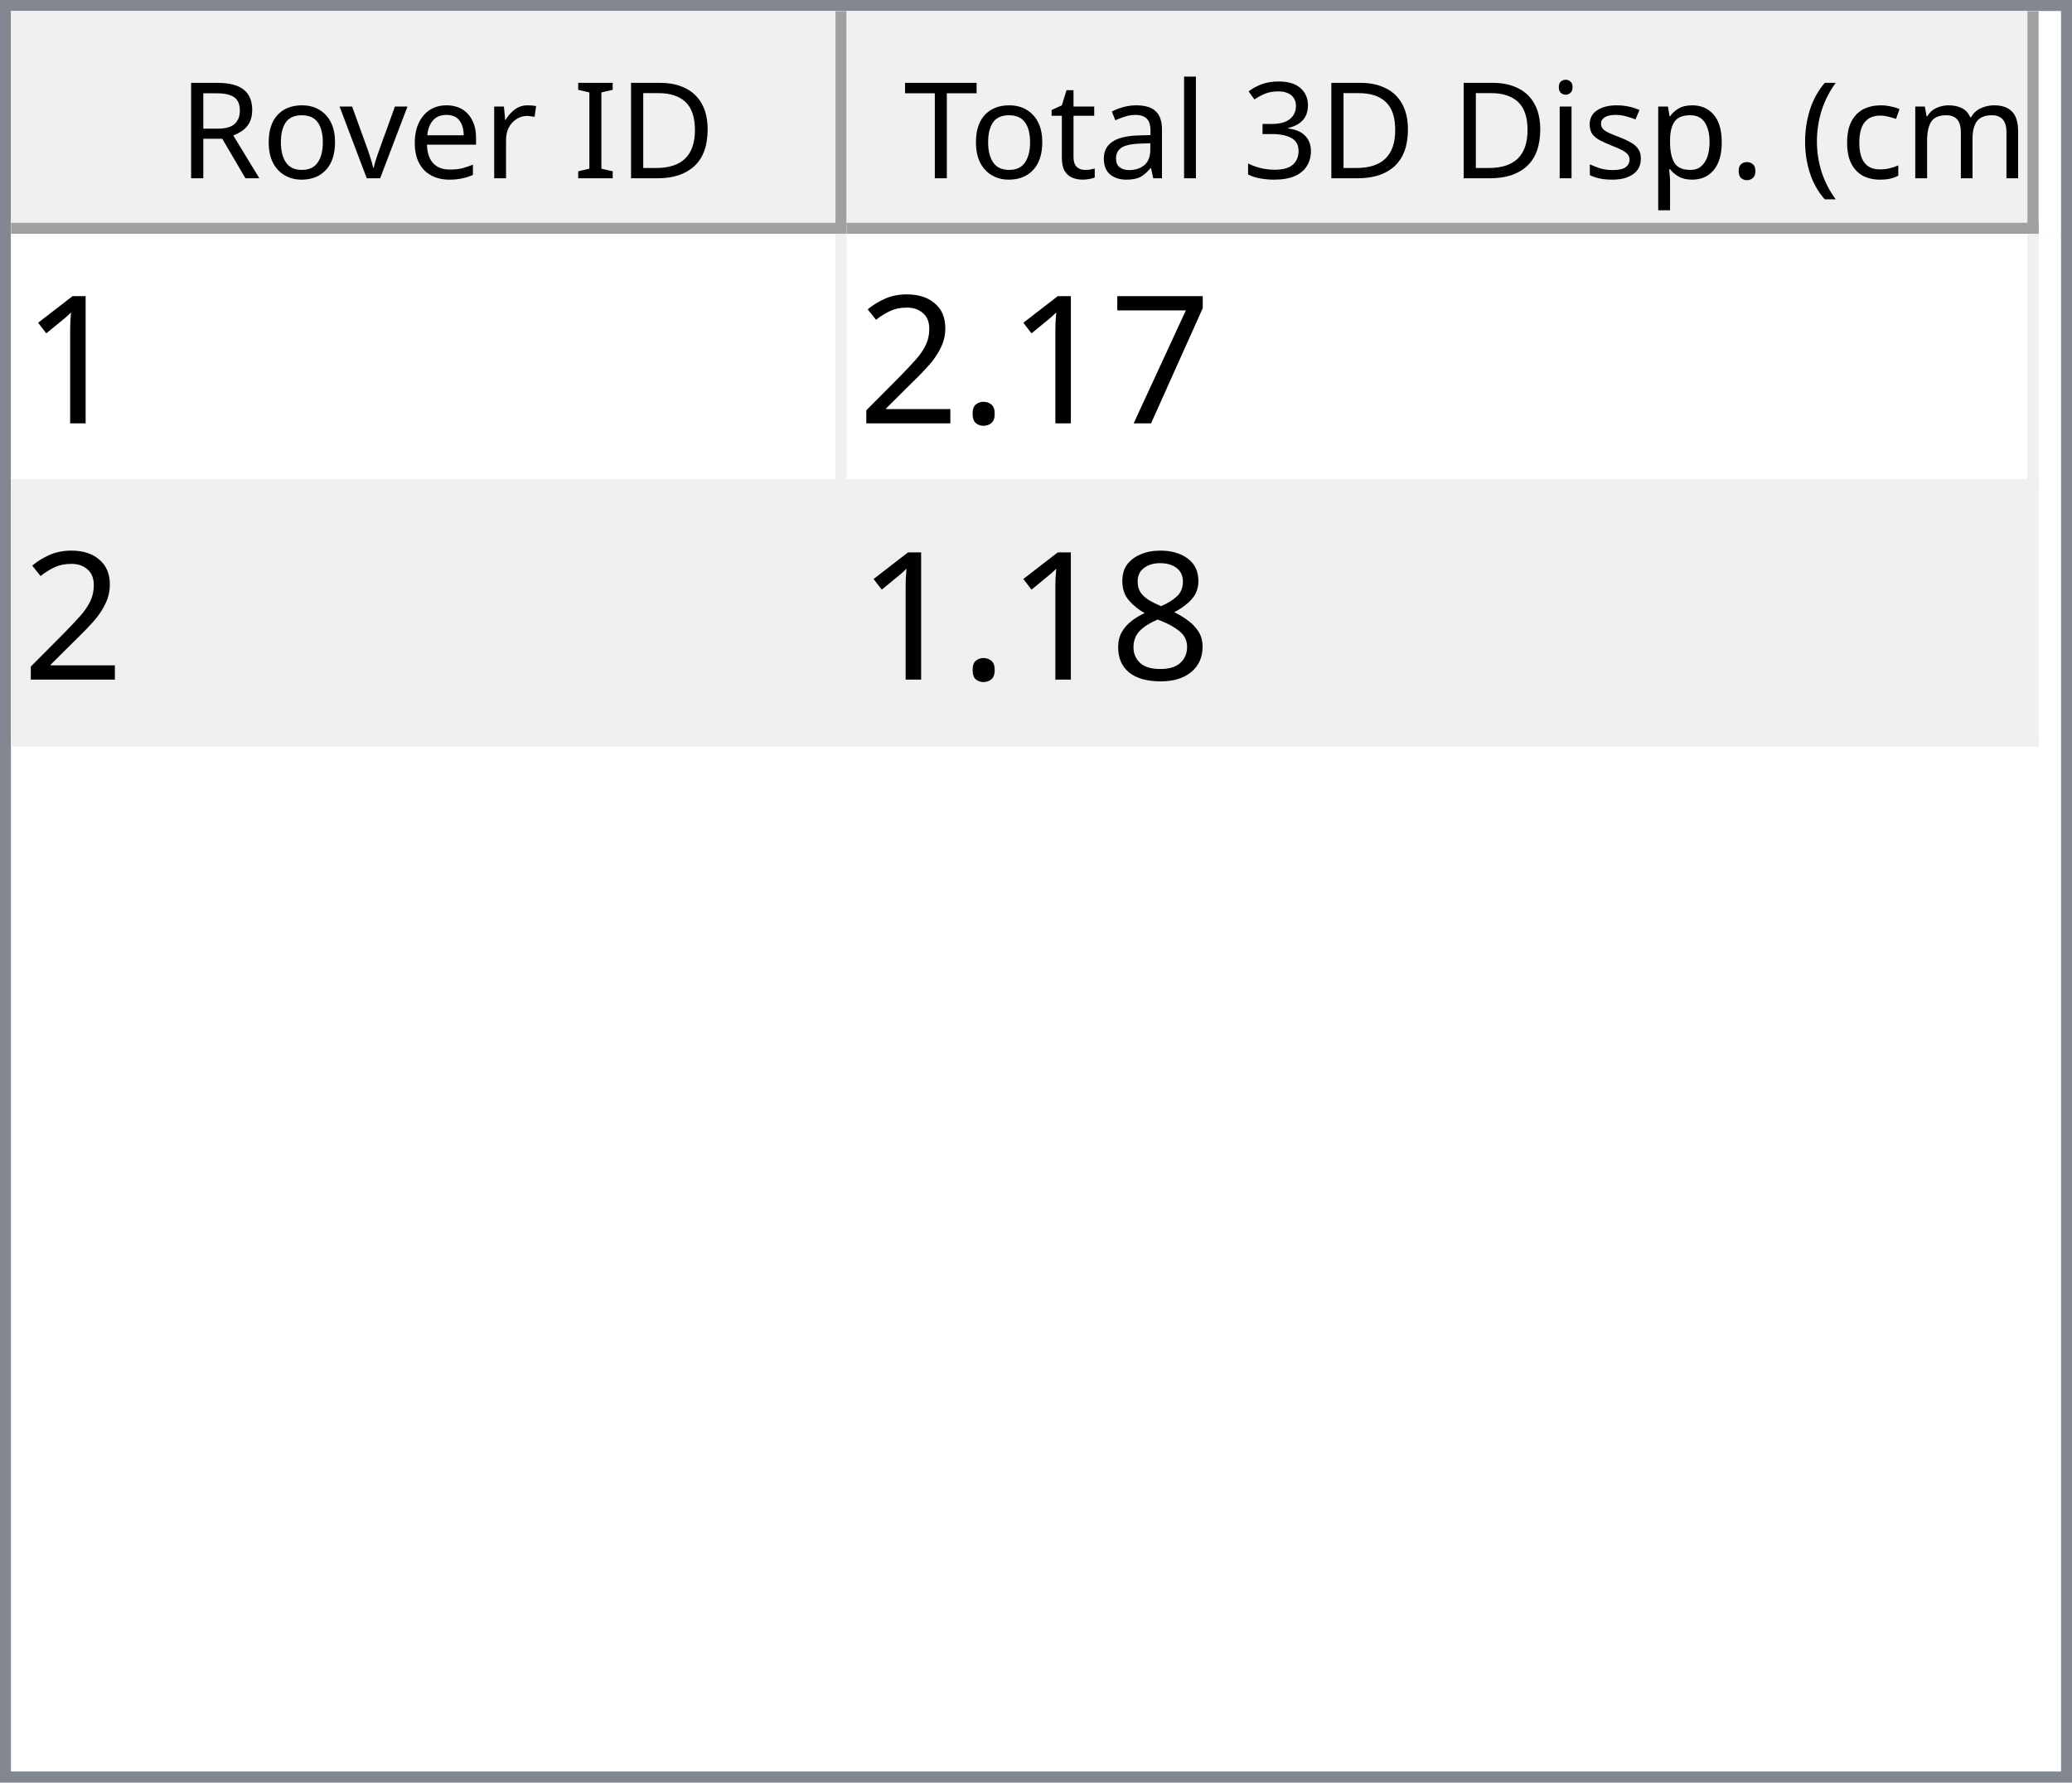
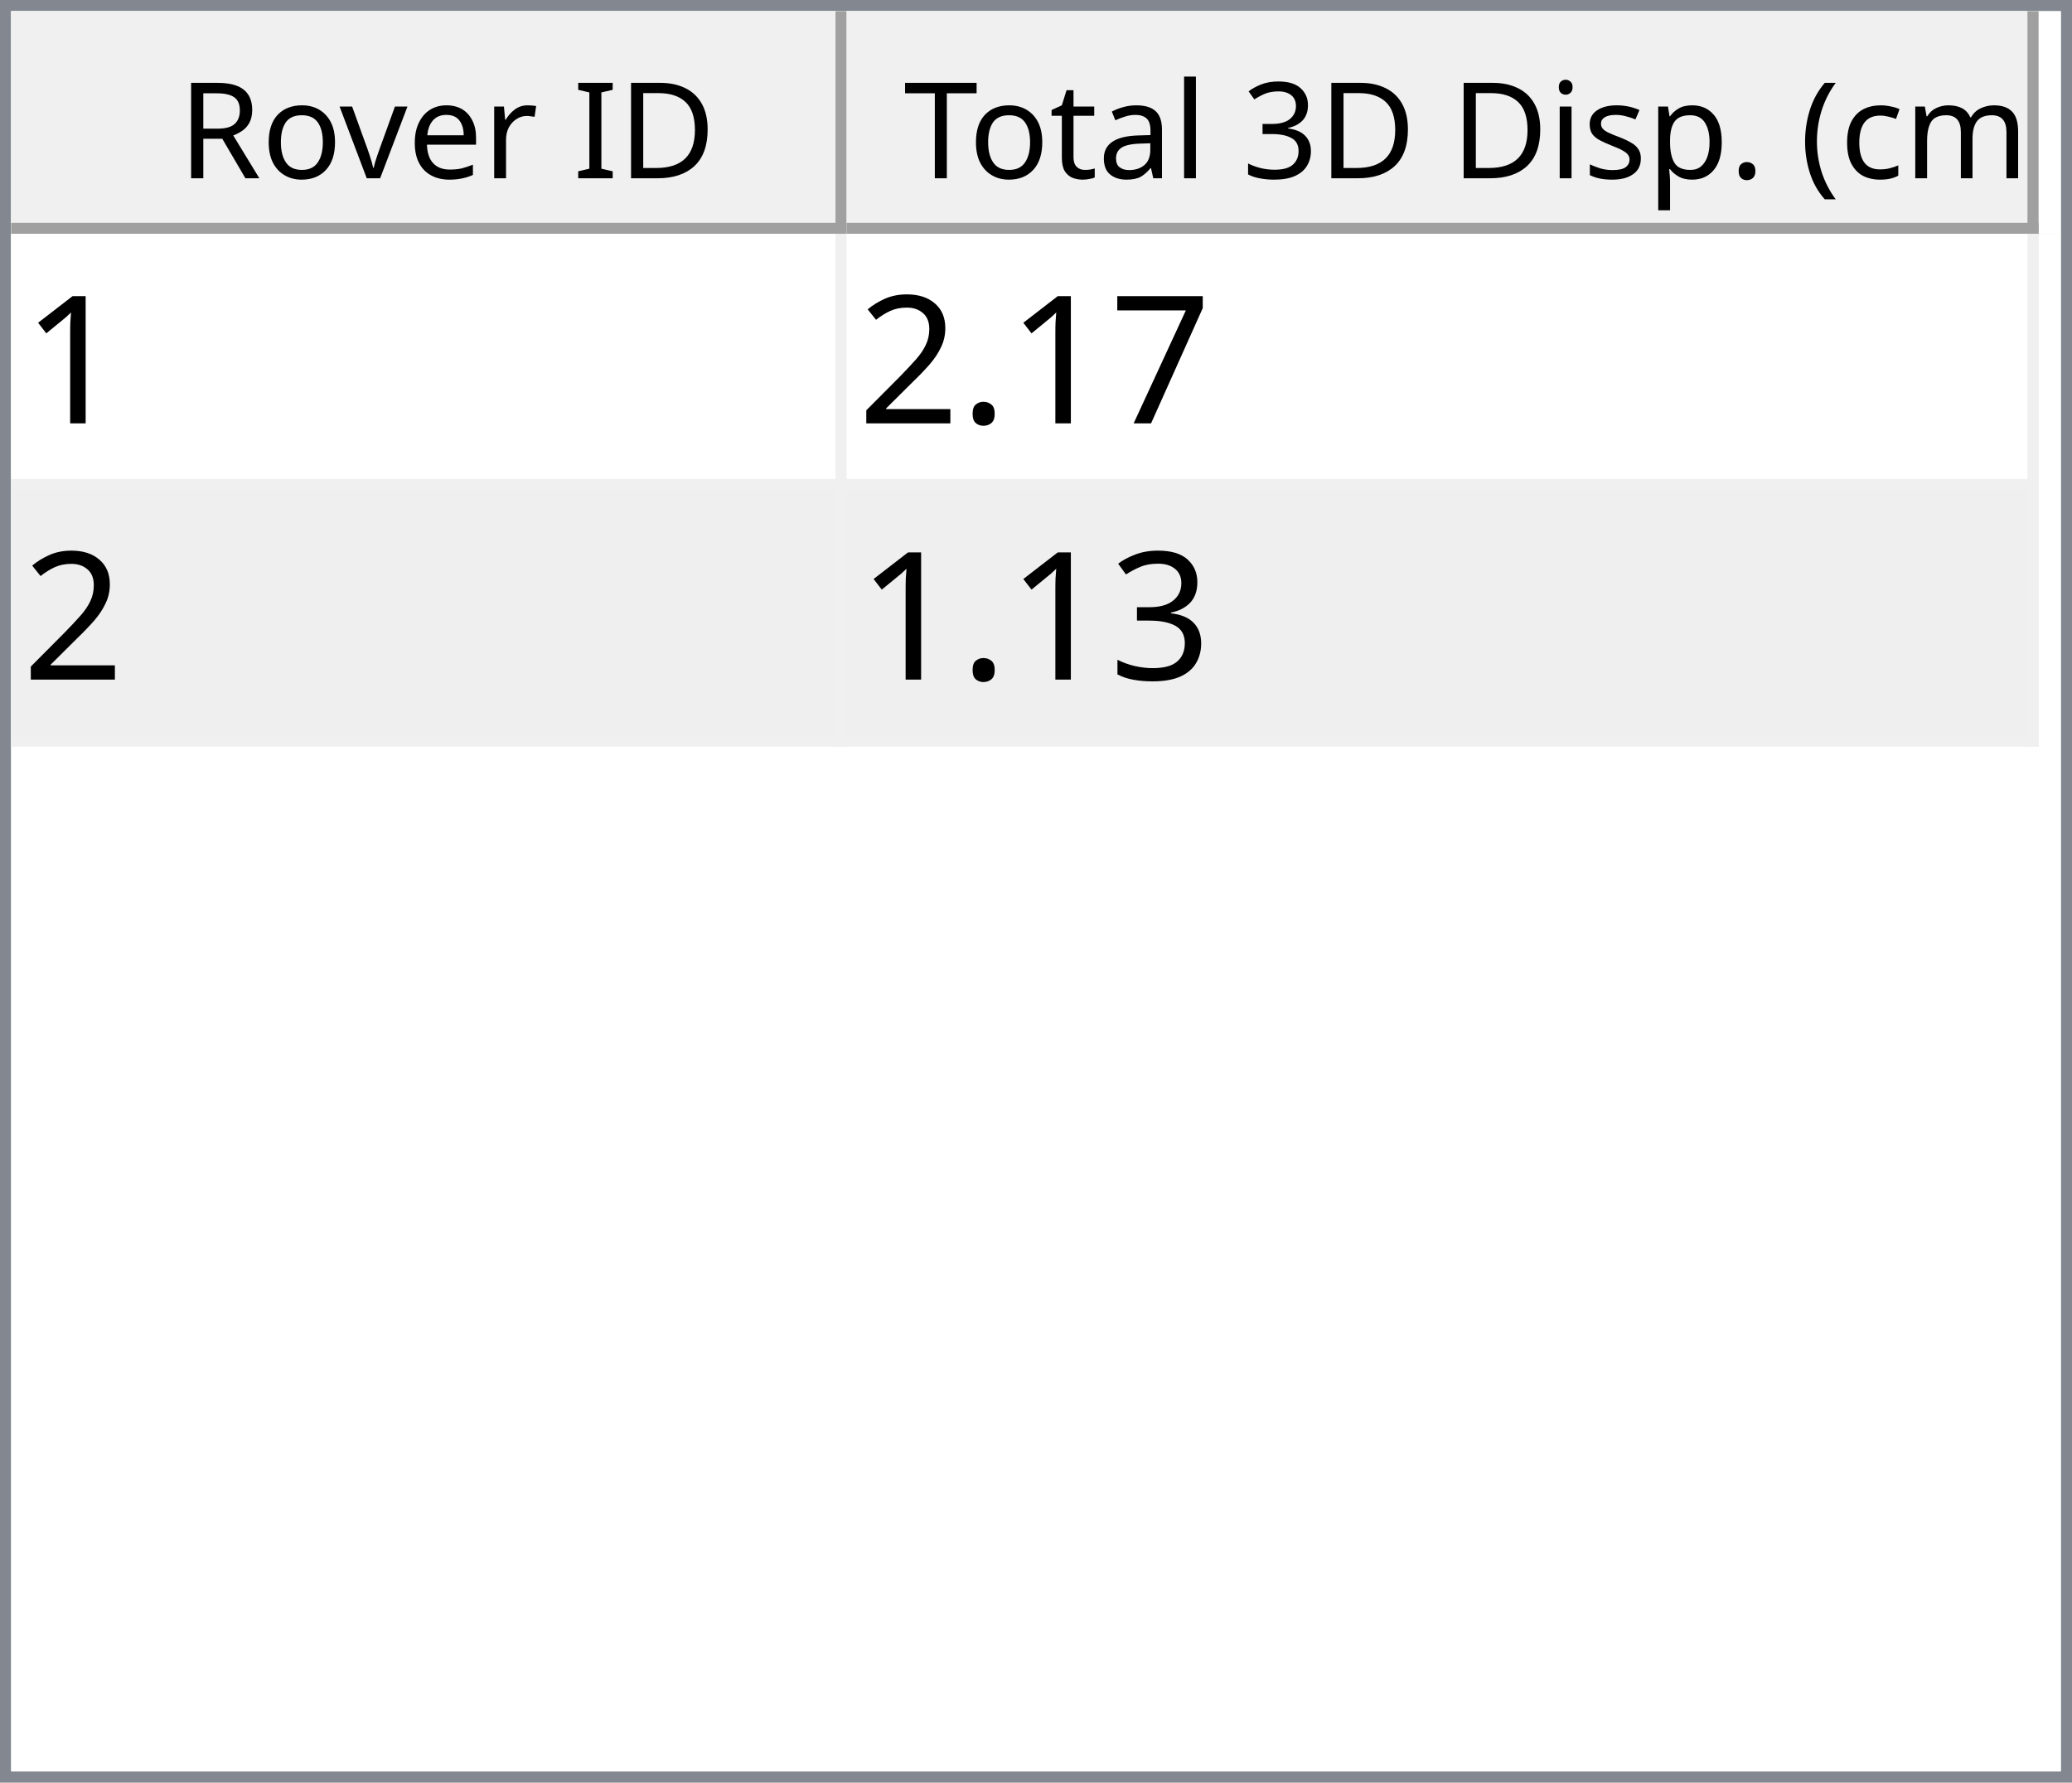
<svg xmlns="http://www.w3.org/2000/svg" style="fill-opacity:1; color-rendering:auto; color-interpolation:auto; text-rendering:auto; stroke:black; stroke-linecap:square; stroke-miterlimit:10; shape-rendering:auto; stroke-opacity:1; fill:black; stroke-dasharray:none; font-weight:normal; stroke-width:1; font-family:'Dialog'; font-style:normal; stroke-linejoin:miter; font-size:12px; stroke-dashoffset:0; image-rendering:auto;" width="186" height="160">
  <defs id="genericDefs" />
  <g>
    <defs id="defs1">
      <clipPath clipPathUnits="userSpaceOnUse" id="clipPath1">
        <path d="M0 0 L186 0 L186 160 L0 160 L0 0 Z" />
      </clipPath>
      <clipPath clipPathUnits="userSpaceOnUse" id="clipPath2">
        <path d="M0 0 L0 160 L186 160 L186 0 Z" />
      </clipPath>
      <clipPath clipPathUnits="userSpaceOnUse" id="clipPath3">
        <path d="M0 0 L0 20 L184 20 L184 0 Z" />
      </clipPath>
      <clipPath clipPathUnits="userSpaceOnUse" id="clipPath4">
        <path d="M0 0 L0 20 L75 20 L75 0 Z" />
      </clipPath>
      <clipPath clipPathUnits="userSpaceOnUse" id="clipPath5">
        <path d="M1 1 L1 19 L74 19 L74 1 Z" />
      </clipPath>
      <clipPath clipPathUnits="userSpaceOnUse" id="clipPath6">
        <path d="M0 0 L0 18 L73 18 L73 0 Z" />
      </clipPath>
      <clipPath clipPathUnits="userSpaceOnUse" id="clipPath7">
        <path d="M-0.5 -0.5 L-0.5 19.5 L74.5 19.5 L74.5 -0.5 Z" />
      </clipPath>
      <clipPath clipPathUnits="userSpaceOnUse" id="clipPath8">
        <path d="M0 0 L0 20 L107 20 L107 0 Z" />
      </clipPath>
      <clipPath clipPathUnits="userSpaceOnUse" id="clipPath9">
        <path d="M1 1 L1 19 L106 19 L106 1 Z" />
      </clipPath>
      <clipPath clipPathUnits="userSpaceOnUse" id="clipPath10">
        <path d="M0 0 L0 18 L105 18 L105 0 Z" />
      </clipPath>
      <clipPath clipPathUnits="userSpaceOnUse" id="clipPath11">
        <path d="M-0.5 -0.5 L-0.5 19.5 L106.5 19.5 L106.5 -0.5 Z" />
      </clipPath>
      <clipPath clipPathUnits="userSpaceOnUse" id="clipPath12">
        <path d="M0 0 L0 138 L184 138 L184 0 Z" />
      </clipPath>
      <clipPath clipPathUnits="userSpaceOnUse" id="clipPath13">
        <path d="M0 0 L0 46 L182 46 L182 0 Z" />
      </clipPath>
      <clipPath clipPathUnits="userSpaceOnUse" id="clipPath14">
        <path d="M-0.5 -0.5 L-0.5 45.5 L181.5 45.5 L181.5 -0.5 Z" />
      </clipPath>
      <clipPath clipPathUnits="userSpaceOnUse" id="clipPath15">
        <path d="M0 0 L0 22 L74 22 L74 0 Z" />
      </clipPath>
      <clipPath clipPathUnits="userSpaceOnUse" id="clipPath16">
        <path d="M0 0 L0 22 L106 22 L106 0 Z" />
      </clipPath>
      <font horiz-adv-x="64.551" id="font1">
        <font-face ascent="107.91" descent="25.098" units-per-em="100" style="font-style:normal; font-family:Segoe UI; font-weight:normal;" />
        <missing-glyph horiz-adv-x="64.551" d="M8.109 0 L8.109 68.266 L56.453 68.266 L56.453 0 L8.109 0 ZM15.328 7.234 L49.219 7.234 L49.219 61.031 L15.328 61.031 L15.328 7.234 Z" />
        <glyph unicode="D" horiz-adv-x="70.117" d="M9.188 0 L9.188 70.016 L28.516 70.016 Q65.531 70.016 65.531 35.891 Q65.531 19.672 55.25 9.836 Q44.969 0 27.734 0 L9.188 0 ZM17.391 62.594 L17.391 7.422 L27.828 7.422 Q41.609 7.422 49.273 14.797 Q56.938 22.172 56.938 35.688 Q56.938 62.594 28.328 62.594 L17.391 62.594 Z" />
        <glyph unicode="I" horiz-adv-x="26.611" d="M17.391 0 L9.188 0 L9.188 70.016 L17.391 70.016 L17.391 0 Z" />
        <glyph unicode=" " horiz-adv-x="27.393" d="" />
        <glyph unicode="r" horiz-adv-x="34.766" d="M34.188 41.891 Q32.078 43.5 28.125 43.5 Q23 43.5 19.555 38.672 Q16.109 33.844 16.109 25.484 L16.109 0 L8.109 0 L8.109 50 L16.109 50 L16.109 39.703 L16.312 39.703 Q18.016 44.969 21.531 47.922 Q25.047 50.875 29.391 50.875 Q32.516 50.875 34.188 50.203 L34.188 41.891 Z" />
        <glyph unicode="e" horiz-adv-x="52.295" d="M48.297 23 L12.984 23 Q13.188 14.656 17.484 10.109 Q21.781 5.562 29.297 5.562 Q37.75 5.562 44.828 11.141 L44.828 3.609 Q38.234 -1.172 27.391 -1.172 Q16.797 -1.172 10.742 5.641 Q4.688 12.453 4.688 24.812 Q4.688 36.469 11.305 43.82 Q17.922 51.172 27.734 51.172 Q37.547 51.172 42.922 44.828 Q48.297 38.484 48.297 27.203 L48.297 23 ZM40.094 29.781 Q40.047 36.719 36.75 40.578 Q33.453 44.438 27.594 44.438 Q21.922 44.438 17.969 40.383 Q14.016 36.328 13.094 29.781 L40.094 29.781 Z" />
        <glyph unicode="v" horiz-adv-x="47.9" d="M47.406 50 L27.484 0 L19.625 0 L0.688 50 L9.469 50 L22.172 13.672 Q23.578 9.672 23.922 6.688 L24.125 6.688 Q24.609 10.453 25.688 13.484 L38.969 50 L47.406 50 Z" />
        <glyph unicode="o" horiz-adv-x="58.594" d="M29 -1.172 Q17.922 -1.172 11.305 5.836 Q4.688 12.844 4.688 24.422 Q4.688 37.016 11.57 44.094 Q18.453 51.172 30.172 51.172 Q41.359 51.172 47.633 44.289 Q53.906 37.406 53.906 25.203 Q53.906 13.234 47.141 6.031 Q40.375 -1.172 29 -1.172 ZM29.594 44.438 Q21.875 44.438 17.383 39.188 Q12.891 33.938 12.891 24.703 Q12.891 15.828 17.43 10.695 Q21.969 5.562 29.594 5.562 Q37.359 5.562 41.531 10.594 Q45.703 15.625 45.703 24.906 Q45.703 34.281 41.531 39.359 Q37.359 44.438 29.594 44.438 Z" />
        <glyph unicode="R" horiz-adv-x="59.814" d="M59.375 0 L49.609 0 L37.891 19.625 Q36.281 22.359 34.766 24.289 Q33.25 26.219 31.664 27.438 Q30.078 28.656 28.25 29.219 Q26.422 29.781 24.125 29.781 L17.391 29.781 L17.391 0 L9.188 0 L9.188 70.016 L30.078 70.016 Q34.672 70.016 38.555 68.867 Q42.438 67.719 45.289 65.375 Q48.141 63.031 49.758 59.547 Q51.375 56.062 51.375 51.375 Q51.375 47.703 50.273 44.656 Q49.172 41.609 47.148 39.211 Q45.125 36.812 42.266 35.133 Q39.406 33.453 35.844 32.516 L35.844 32.328 Q37.594 31.547 38.891 30.547 Q40.188 29.547 41.359 28.18 Q42.531 26.812 43.68 25.078 Q44.828 23.344 46.234 21.047 L59.375 0 ZM17.391 62.594 L17.391 37.203 L28.516 37.203 Q31.594 37.203 34.203 38.133 Q36.812 39.062 38.719 40.797 Q40.625 42.531 41.703 45.047 Q42.781 47.562 42.781 50.688 Q42.781 56.297 39.141 59.445 Q35.5 62.594 28.609 62.594 L17.391 62.594 Z" />
        <glyph unicode=")" horiz-adv-x="30.176" d="M8.297 -15.922 L1.172 -15.922 Q16.406 2.344 16.406 26.812 Q16.406 51.469 1.078 70.016 L8.297 70.016 Q23.531 52.156 23.531 26.703 Q23.531 1.375 8.297 -15.922 Z" />
        <glyph unicode="m" horiz-adv-x="86.133" d="M79.109 0 L71.094 0 L71.094 28.719 Q71.094 37.016 68.531 40.727 Q65.969 44.438 59.906 44.438 Q54.781 44.438 51.195 39.75 Q47.609 35.062 47.609 28.516 L47.609 0 L39.594 0 L39.594 29.688 Q39.594 44.438 28.219 44.438 Q22.953 44.438 19.531 40.016 Q16.109 35.594 16.109 28.516 L16.109 0 L8.109 0 L8.109 50 L16.109 50 L16.109 42.094 L16.312 42.094 Q21.625 51.172 31.844 51.172 Q36.969 51.172 40.773 48.312 Q44.578 45.453 46 40.828 Q51.562 51.172 62.594 51.172 Q79.109 51.172 79.109 30.812 L79.109 0 Z" />
        <glyph unicode="c" horiz-adv-x="46.191" d="M42.188 2.297 Q36.422 -1.172 28.516 -1.172 Q17.828 -1.172 11.258 5.789 Q4.688 12.75 4.688 23.828 Q4.688 36.188 11.766 43.68 Q18.844 51.172 30.672 51.172 Q37.25 51.172 42.281 48.734 L42.281 40.531 Q36.719 44.438 30.375 44.438 Q22.703 44.438 17.797 38.945 Q12.891 33.453 12.891 24.516 Q12.891 15.719 17.508 10.641 Q22.125 5.562 29.891 5.562 Q36.422 5.562 42.188 9.906 L42.188 2.297 Z" />
        <glyph unicode="(" horiz-adv-x="30.176" d="M29.109 -15.922 L21.969 -15.922 Q6.844 1.375 6.844 26.703 Q6.844 52.156 21.969 70.016 L29.203 70.016 Q13.875 51.469 13.875 26.812 Q13.875 2.344 29.109 -15.922 Z" />
        <glyph unicode="." horiz-adv-x="21.68" d="M10.891 -1.078 Q8.641 -1.078 7.055 0.539 Q5.469 2.156 5.469 4.391 Q5.469 6.641 7.055 8.273 Q8.641 9.906 10.891 9.906 Q13.188 9.906 14.797 8.273 Q16.406 6.641 16.406 4.391 Q16.406 2.156 14.797 0.539 Q13.188 -1.078 10.891 -1.078 Z" />
        <glyph unicode="p" horiz-adv-x="58.789" d="M16.312 7.234 L16.109 7.234 L16.109 -23 L8.109 -23 L8.109 50 L16.109 50 L16.109 41.219 L16.312 41.219 Q22.219 51.172 33.594 51.172 Q43.266 51.172 48.688 44.461 Q54.109 37.75 54.109 26.469 Q54.109 13.922 48 6.375 Q41.891 -1.172 31.297 -1.172 Q21.578 -1.172 16.312 7.234 ZM16.109 27.391 L16.109 20.406 Q16.109 14.203 20.141 9.883 Q24.172 5.562 30.375 5.562 Q37.641 5.562 41.773 11.133 Q45.906 16.703 45.906 26.609 Q45.906 34.969 42.047 39.703 Q38.188 44.438 31.594 44.438 Q24.609 44.438 20.359 39.578 Q16.109 34.719 16.109 27.391 Z" />
        <glyph unicode="s" horiz-adv-x="42.432" d="M5.078 1.812 L5.078 10.406 Q11.625 5.562 19.484 5.562 Q30.031 5.562 30.031 12.594 Q30.031 14.594 29.125 15.992 Q28.219 17.391 26.68 18.461 Q25.141 19.531 23.07 20.383 Q21 21.234 18.609 22.172 Q15.281 23.484 12.766 24.828 Q10.25 26.172 8.57 27.859 Q6.891 29.547 6.031 31.695 Q5.172 33.844 5.172 36.719 Q5.172 40.234 6.789 42.945 Q8.406 45.656 11.086 47.484 Q13.766 49.312 17.211 50.242 Q20.656 51.172 24.312 51.172 Q30.812 51.172 35.938 48.922 L35.938 40.828 Q30.422 44.438 23.25 44.438 Q21 44.438 19.195 43.922 Q17.391 43.406 16.094 42.477 Q14.797 41.547 14.086 40.258 Q13.375 38.969 13.375 37.406 Q13.375 35.453 14.086 34.133 Q14.797 32.812 16.164 31.789 Q17.531 30.766 19.484 29.938 Q21.438 29.109 23.922 28.125 Q27.25 26.859 29.883 25.516 Q32.516 24.172 34.375 22.484 Q36.234 20.797 37.234 18.602 Q38.234 16.406 38.234 13.375 Q38.234 9.672 36.602 6.938 Q34.969 4.203 32.234 2.398 Q29.5 0.594 25.93 -0.289 Q22.359 -1.172 18.453 -1.172 Q10.75 -1.172 5.078 1.812 Z" />
        <glyph unicode="i" horiz-adv-x="24.219" d="M12.203 62.703 Q10.062 62.703 8.547 64.164 Q7.031 65.625 7.031 67.875 Q7.031 70.125 8.547 71.609 Q10.062 73.094 12.203 73.094 Q14.406 73.094 15.945 71.609 Q17.484 70.125 17.484 67.875 Q17.484 65.719 15.945 64.211 Q14.406 62.703 12.203 62.703 ZM16.109 0 L8.109 0 L8.109 50 L16.109 50 L16.109 0 Z" />
        <glyph unicode="3" horiz-adv-x="53.906" d="M46.531 19.828 Q46.531 15.094 44.75 11.211 Q42.969 7.328 39.719 4.57 Q36.469 1.812 31.93 0.297 Q27.391 -1.219 21.922 -1.219 Q11.922 -1.219 6 2.594 L6 11.188 Q13.094 5.609 22.219 5.609 Q25.875 5.609 28.828 6.539 Q31.781 7.469 33.906 9.227 Q36.031 10.984 37.18 13.477 Q38.328 15.969 38.328 19.094 Q38.328 32.812 18.797 32.812 L12.984 32.812 L12.984 39.594 L18.5 39.594 Q35.797 39.594 35.797 52.484 Q35.797 64.406 22.609 64.406 Q15.188 64.406 8.688 59.422 L8.688 67.188 Q15.375 71.188 24.609 71.188 Q29 71.188 32.57 69.969 Q36.141 68.75 38.68 66.555 Q41.219 64.359 42.609 61.281 Q44 58.203 44 54.5 Q44 40.672 30.031 36.719 L30.031 36.531 Q33.594 36.141 36.625 34.797 Q39.656 33.453 41.852 31.305 Q44.047 29.156 45.289 26.25 Q46.531 23.344 46.531 19.828 Z" />
        <glyph unicode="l" horiz-adv-x="24.219" d="M16.109 0 L8.109 0 L8.109 74.031 L16.109 74.031 L16.109 0 Z" />
        <glyph unicode="a" horiz-adv-x="50.879" d="M43.891 0 L35.891 0 L35.891 7.812 L35.688 7.812 Q30.469 -1.172 20.312 -1.172 Q12.844 -1.172 8.617 2.781 Q4.391 6.734 4.391 13.281 Q4.391 27.297 20.906 29.594 L35.891 31.688 Q35.891 44.438 25.594 44.438 Q16.547 44.438 9.281 38.281 L9.281 46.484 Q16.656 51.172 26.266 51.172 Q43.891 51.172 43.891 32.516 L43.891 0 ZM35.891 25.297 L23.828 23.641 Q18.266 22.859 15.43 20.875 Q12.594 18.891 12.594 13.875 Q12.594 10.203 15.211 7.883 Q17.828 5.562 22.172 5.562 Q28.125 5.562 32.008 9.742 Q35.891 13.922 35.891 20.312 L35.891 25.297 Z" />
        <glyph unicode="t" horiz-adv-x="33.887" d="M31.297 0.484 Q28.469 -1.078 23.828 -1.078 Q10.688 -1.078 10.688 13.578 L10.688 43.172 L2.094 43.172 L2.094 50 L10.688 50 L10.688 62.203 L18.703 64.797 L18.703 50 L31.297 50 L31.297 43.172 L18.703 43.172 L18.703 14.984 Q18.703 9.969 20.414 7.82 Q22.125 5.672 26.078 5.672 Q29.109 5.672 31.297 7.328 L31.297 0.484 Z" />
        <glyph unicode="T" horiz-adv-x="52.393" d="M50.594 62.594 L30.375 62.594 L30.375 0 L22.172 0 L22.172 62.594 L2 62.594 L2 70.016 L50.594 70.016 L50.594 62.594 Z" />
      </font>
      <font horiz-adv-x="75.0" id="font2">
        <font-face ascent="100.537" descent="21.973" units-per-em="100" style="font-style:normal; font-family:sans-serif; font-weight:normal;" />
        <missing-glyph horiz-adv-x="75.0" d="M12.5 0 L12.5 62.5 L62.5 62.5 L62.5 0 L12.5 0 ZM14.062 1.562 L60.938 1.562 L60.938 60.938 L14.062 60.938 L14.062 1.562 Z" />
        <glyph unicode="1" horiz-adv-x="55.615" d="M37.25 0 L28.469 0 L28.469 56 Q25.297 52.984 20.141 49.953 Q14.984 46.922 10.891 45.406 L10.891 53.906 Q18.266 57.375 23.781 62.305 Q29.297 67.234 31.594 71.875 L37.25 71.875 L37.25 0 Z" />
        <glyph unicode="7" horiz-adv-x="55.615" d="M4.734 62.203 L4.734 70.656 L51.078 70.656 L51.078 63.812 Q44.234 56.547 37.523 44.484 Q30.812 32.422 27.156 19.672 Q24.516 10.688 23.781 0 L14.75 0 Q14.891 8.453 18.062 20.414 Q21.234 32.375 27.172 43.484 Q33.109 54.594 39.797 62.203 L4.734 62.203 Z" />
        <glyph unicode="." horiz-adv-x="27.783" d="M9.078 0 L9.078 10.016 L19.094 10.016 L19.094 0 L9.078 0 Z" />
        <glyph unicode="2" horiz-adv-x="55.615" d="M50.344 8.453 L50.344 0 L3.031 0 Q2.938 3.172 4.047 6.109 Q5.859 10.938 9.836 15.625 Q13.812 20.312 21.344 26.469 Q33.016 36.031 37.117 41.625 Q41.219 47.219 41.219 52.203 Q41.219 57.422 37.477 61.008 Q33.734 64.594 27.734 64.594 Q21.391 64.594 17.578 60.789 Q13.766 56.984 13.719 50.25 L4.688 51.172 Q5.609 61.281 11.664 66.578 Q17.719 71.875 27.938 71.875 Q38.234 71.875 44.242 66.164 Q50.25 60.453 50.25 52 Q50.25 47.703 48.492 43.555 Q46.734 39.406 42.656 34.812 Q38.578 30.219 29.109 22.219 Q21.188 15.578 18.945 13.211 Q16.703 10.844 15.234 8.453 L50.344 8.453 Z" />
-         <glyph unicode="8" horiz-adv-x="55.615" d="M17.672 38.812 Q12.203 40.828 9.57 44.539 Q6.938 48.25 6.938 53.422 Q6.938 61.234 12.555 66.555 Q18.172 71.875 27.484 71.875 Q36.859 71.875 42.578 66.43 Q48.297 60.984 48.297 53.172 Q48.297 48.188 45.68 44.508 Q43.062 40.828 37.75 38.812 Q44.344 36.672 47.781 31.883 Q51.219 27.094 51.219 20.453 Q51.219 11.281 44.727 5.031 Q38.234 -1.219 27.641 -1.219 Q17.047 -1.219 10.547 5.055 Q4.047 11.328 4.047 20.703 Q4.047 27.688 7.594 32.398 Q11.141 37.109 17.672 38.812 ZM15.922 53.719 Q15.922 48.641 19.195 45.414 Q22.469 42.188 27.688 42.188 Q32.766 42.188 36.016 45.383 Q39.266 48.578 39.266 53.219 Q39.266 58.062 35.914 61.359 Q32.562 64.656 27.594 64.656 Q22.562 64.656 19.242 61.43 Q15.922 58.203 15.922 53.719 ZM13.094 20.656 Q13.094 16.891 14.875 13.375 Q16.656 9.859 20.172 7.93 Q23.688 6 27.734 6 Q34.031 6 38.133 10.055 Q42.234 14.109 42.234 20.359 Q42.234 26.703 38.016 30.859 Q33.797 35.016 27.438 35.016 Q21.234 35.016 17.164 30.914 Q13.094 26.812 13.094 20.656 Z" />
+         <glyph unicode="3" horiz-adv-x="55.615" d="M4.203 18.891 L12.984 20.062 Q14.5 12.594 18.141 9.297 Q21.781 6 27 6 Q33.203 6 37.477 10.297 Q41.75 14.594 41.75 20.953 Q41.75 27 37.797 30.93 Q33.844 34.859 27.734 34.859 Q25.25 34.859 21.531 33.891 L22.516 41.609 Q23.391 41.5 23.922 41.5 Q29.547 41.5 34.039 44.43 Q38.531 47.359 38.531 53.469 Q38.531 58.297 35.258 61.477 Q31.984 64.656 26.812 64.656 Q21.688 64.656 18.266 61.43 Q14.844 58.203 13.875 51.766 L5.078 53.328 Q6.688 62.156 12.398 67.016 Q18.109 71.875 26.609 71.875 Q32.469 71.875 37.398 69.359 Q42.328 66.844 44.945 62.5 Q47.562 58.156 47.562 53.266 Q47.562 48.641 45.07 44.828 Q42.578 41.016 37.703 38.766 Q44.047 37.312 47.562 32.695 Q51.078 28.078 51.078 21.141 Q51.078 11.766 44.242 5.25 Q37.406 -1.266 26.953 -1.266 Q17.531 -1.266 11.305 4.352 Q5.078 9.969 4.203 18.891 Z" />
      </font>
    </defs>
    <g style="fill:white; stroke:white;">
      <rect x="0" y="0" width="186" style="clip-path:url(#clipPath1); stroke:none;" height="160" />
    </g>
    <g style="fill:white; text-rendering:optimizeSpeed; color-rendering:optimizeSpeed; image-rendering:optimizeSpeed; shape-rendering:crispEdges; stroke:white; color-interpolation:sRGB;">
      <rect x="0" width="186" height="160" y="0" style="stroke:none;" />
      <path style="stroke:none;" d="M0 160 L186 160 L186 0 L0 0 Z" />
    </g>
    <g style="fill:rgb(240,240,240); font-family:'Segoe UI'; stroke:rgb(240,240,240);">
      <rect x="0" y="0" width="186" style="clip-path:url(#clipPath2); stroke:none;" height="160" />
    </g>
    <g style="fill:rgb(130,135,144); font-family:'Segoe UI'; stroke:rgb(130,135,144);">
      <path d="M0 0 L186 0 L186 160 L0 160 L0 0 ZM1 1 L185 1 L185 159 L1 159 L1 1 Z" style="fill-rule:evenodd; clip-path:url(#clipPath2); stroke:none;" />
    </g>
    <g style="fill:white; font-family:'Segoe UI'; stroke:white;" transform="translate(1,1)">
      <rect x="0" y="0" width="184" style="clip-path:url(#clipPath3); stroke:none;" height="20" />
    </g>
    <g style="fill:rgb(240,240,240); font-family:'Segoe UI'; stroke:rgb(240,240,240);" transform="translate(1,1)">
      <rect x="0" y="0" width="75" style="clip-path:url(#clipPath4); stroke:none;" height="20" />
    </g>
    <g style="font-family:'Segoe UI';" transform="translate(2,2)">
      <text x="14" xml:space="preserve" y="14" style="clip-path:url(#clipPath6); stroke:none;">Rover ID</text>
    </g>
    <g style="fill:rgb(160,160,160); font-family:'Segoe UI'; stroke:rgb(160,160,160); stroke-linejoin:bevel;" transform="translate(1.5,1.5)">
      <line x1="74" x2="74" y1="0" style="fill:none; clip-path:url(#clipPath7);" y2="19" />
    </g>
    <g style="fill:rgb(160,160,160); font-family:'Segoe UI'; stroke:rgb(160,160,160); stroke-linejoin:bevel;" transform="matrix(1,0,0,1,1,1) translate(0.5,0.5)">
      <line x1="0" x2="74" y1="19" style="fill:none; clip-path:url(#clipPath7);" y2="19" />
    </g>
    <g style="fill:rgb(240,240,240); font-family:'Segoe UI'; stroke:rgb(240,240,240);" transform="translate(76,1)">
      <rect x="0" y="0" width="107" style="clip-path:url(#clipPath8); stroke:none;" height="20" />
    </g>
    <g style="font-family:'Segoe UI';" transform="translate(77,2)">
      <text x="1" xml:space="preserve" y="14" style="clip-path:url(#clipPath10); stroke:none;"> Total 3D Disp. (cm)</text>
    </g>
    <g style="fill:rgb(160,160,160); font-family:'Segoe UI'; stroke:rgb(160,160,160); stroke-linejoin:bevel;" transform="translate(76.5,1.5)">
      <line x1="106" x2="106" y1="0" style="fill:none; clip-path:url(#clipPath11);" y2="19" />
    </g>
    <g style="fill:rgb(160,160,160); font-family:'Segoe UI'; stroke:rgb(160,160,160); stroke-linejoin:bevel;" transform="matrix(1,0,0,1,76,1) translate(0.5,0.5)">
      <line x1="0" x2="106" y1="19" style="fill:none; clip-path:url(#clipPath11);" y2="19" />
    </g>
    <g style="fill:white; font-family:'Segoe UI'; stroke:white;" transform="translate(1,21)">
      <rect x="0" y="0" width="184" style="clip-path:url(#clipPath12); stroke:none;" height="138" />
    </g>
    <g style="fill:rgb(240,240,240); font-size:16px; font-family:sans-serif; stroke:rgb(240,240,240);" transform="translate(1,21)">
      <rect x="0" y="0" width="182" style="clip-path:url(#clipPath13); stroke:none;" height="46" />
      <line transform="translate(0.5,0.5)" x1="0" x2="181" y1="22" style="clip-path:url(#clipPath14); fill:none; stroke-linejoin:bevel;" y2="22" />
    </g>
    <g transform="matrix(1,0,0,1,1,21) translate(0.5,0.5)" style="fill:rgb(240,240,240); font-size:16px; font-family:sans-serif; stroke:rgb(240,240,240); stroke-linejoin:bevel;">
      <line x1="0" x2="181" y1="45" style="fill:none; clip-path:url(#clipPath14);" y2="45" />
    </g>
    <g transform="matrix(1,0,0,1,1,21) translate(0.5,0.5)" style="fill:rgb(240,240,240); font-size:16px; font-family:sans-serif; stroke:rgb(240,240,240); stroke-linejoin:bevel;">
      <line x1="74" x2="74" y1="0" style="fill:none; clip-path:url(#clipPath14);" y2="45" />
    </g>
    <g transform="matrix(1,0,0,1,1,21) translate(0.5,0.5)" style="fill:rgb(240,240,240); font-size:16px; font-family:sans-serif; stroke:rgb(240,240,240); stroke-linejoin:bevel;">
      <line x1="181" x2="181" y1="0" style="fill:none; clip-path:url(#clipPath14);" y2="45" />
    </g>
    <g style="fill:white; font-size:16px; font-family:sans-serif; stroke:white;" transform="matrix(1,0,0,1,1,21)">
      <rect x="0" y="0" width="74" style="clip-path:url(#clipPath15); stroke:none;" height="22" />
      <text x="1" y="17" style="fill:black; clip-path:url(#clipPath15); stroke:none;" xml:space="preserve">1</text>
    </g>
    <g style="fill:white; font-size:16px; font-family:sans-serif; stroke:white;" transform="matrix(1,0,0,1,1,21) translate(75,0)">
      <rect x="0" y="0" width="106" style="clip-path:url(#clipPath16); stroke:none;" height="22" />
      <text x="1" y="17" style="fill:black; clip-path:url(#clipPath16); stroke:none;" xml:space="preserve">2.17</text>
    </g>
    <g style="fill:rgb(239,239,239); font-size:16px; font-family:sans-serif; stroke:rgb(239,239,239);" transform="matrix(1,0,0,1,1,21) translate(0,23)">
      <rect x="0" y="0" width="74" style="clip-path:url(#clipPath15); stroke:none;" height="22" />
      <text x="1" y="17" style="fill:black; clip-path:url(#clipPath15); stroke:none;" xml:space="preserve">2</text>
    </g>
    <g style="fill:rgb(239,239,239); font-size:16px; font-family:sans-serif; stroke:rgb(239,239,239);" transform="matrix(1,0,0,1,1,21) translate(75,23)">
      <rect x="0" y="0" width="106" style="clip-path:url(#clipPath16); stroke:none;" height="22" />
-       <text x="1" y="17" style="fill:black; clip-path:url(#clipPath16); stroke:none;" xml:space="preserve">1.18</text>
+       <text x="1" y="17" style="fill:black; clip-path:url(#clipPath16); stroke:none;" xml:space="preserve">1.13</text>
    </g>
  </g>
</svg>
